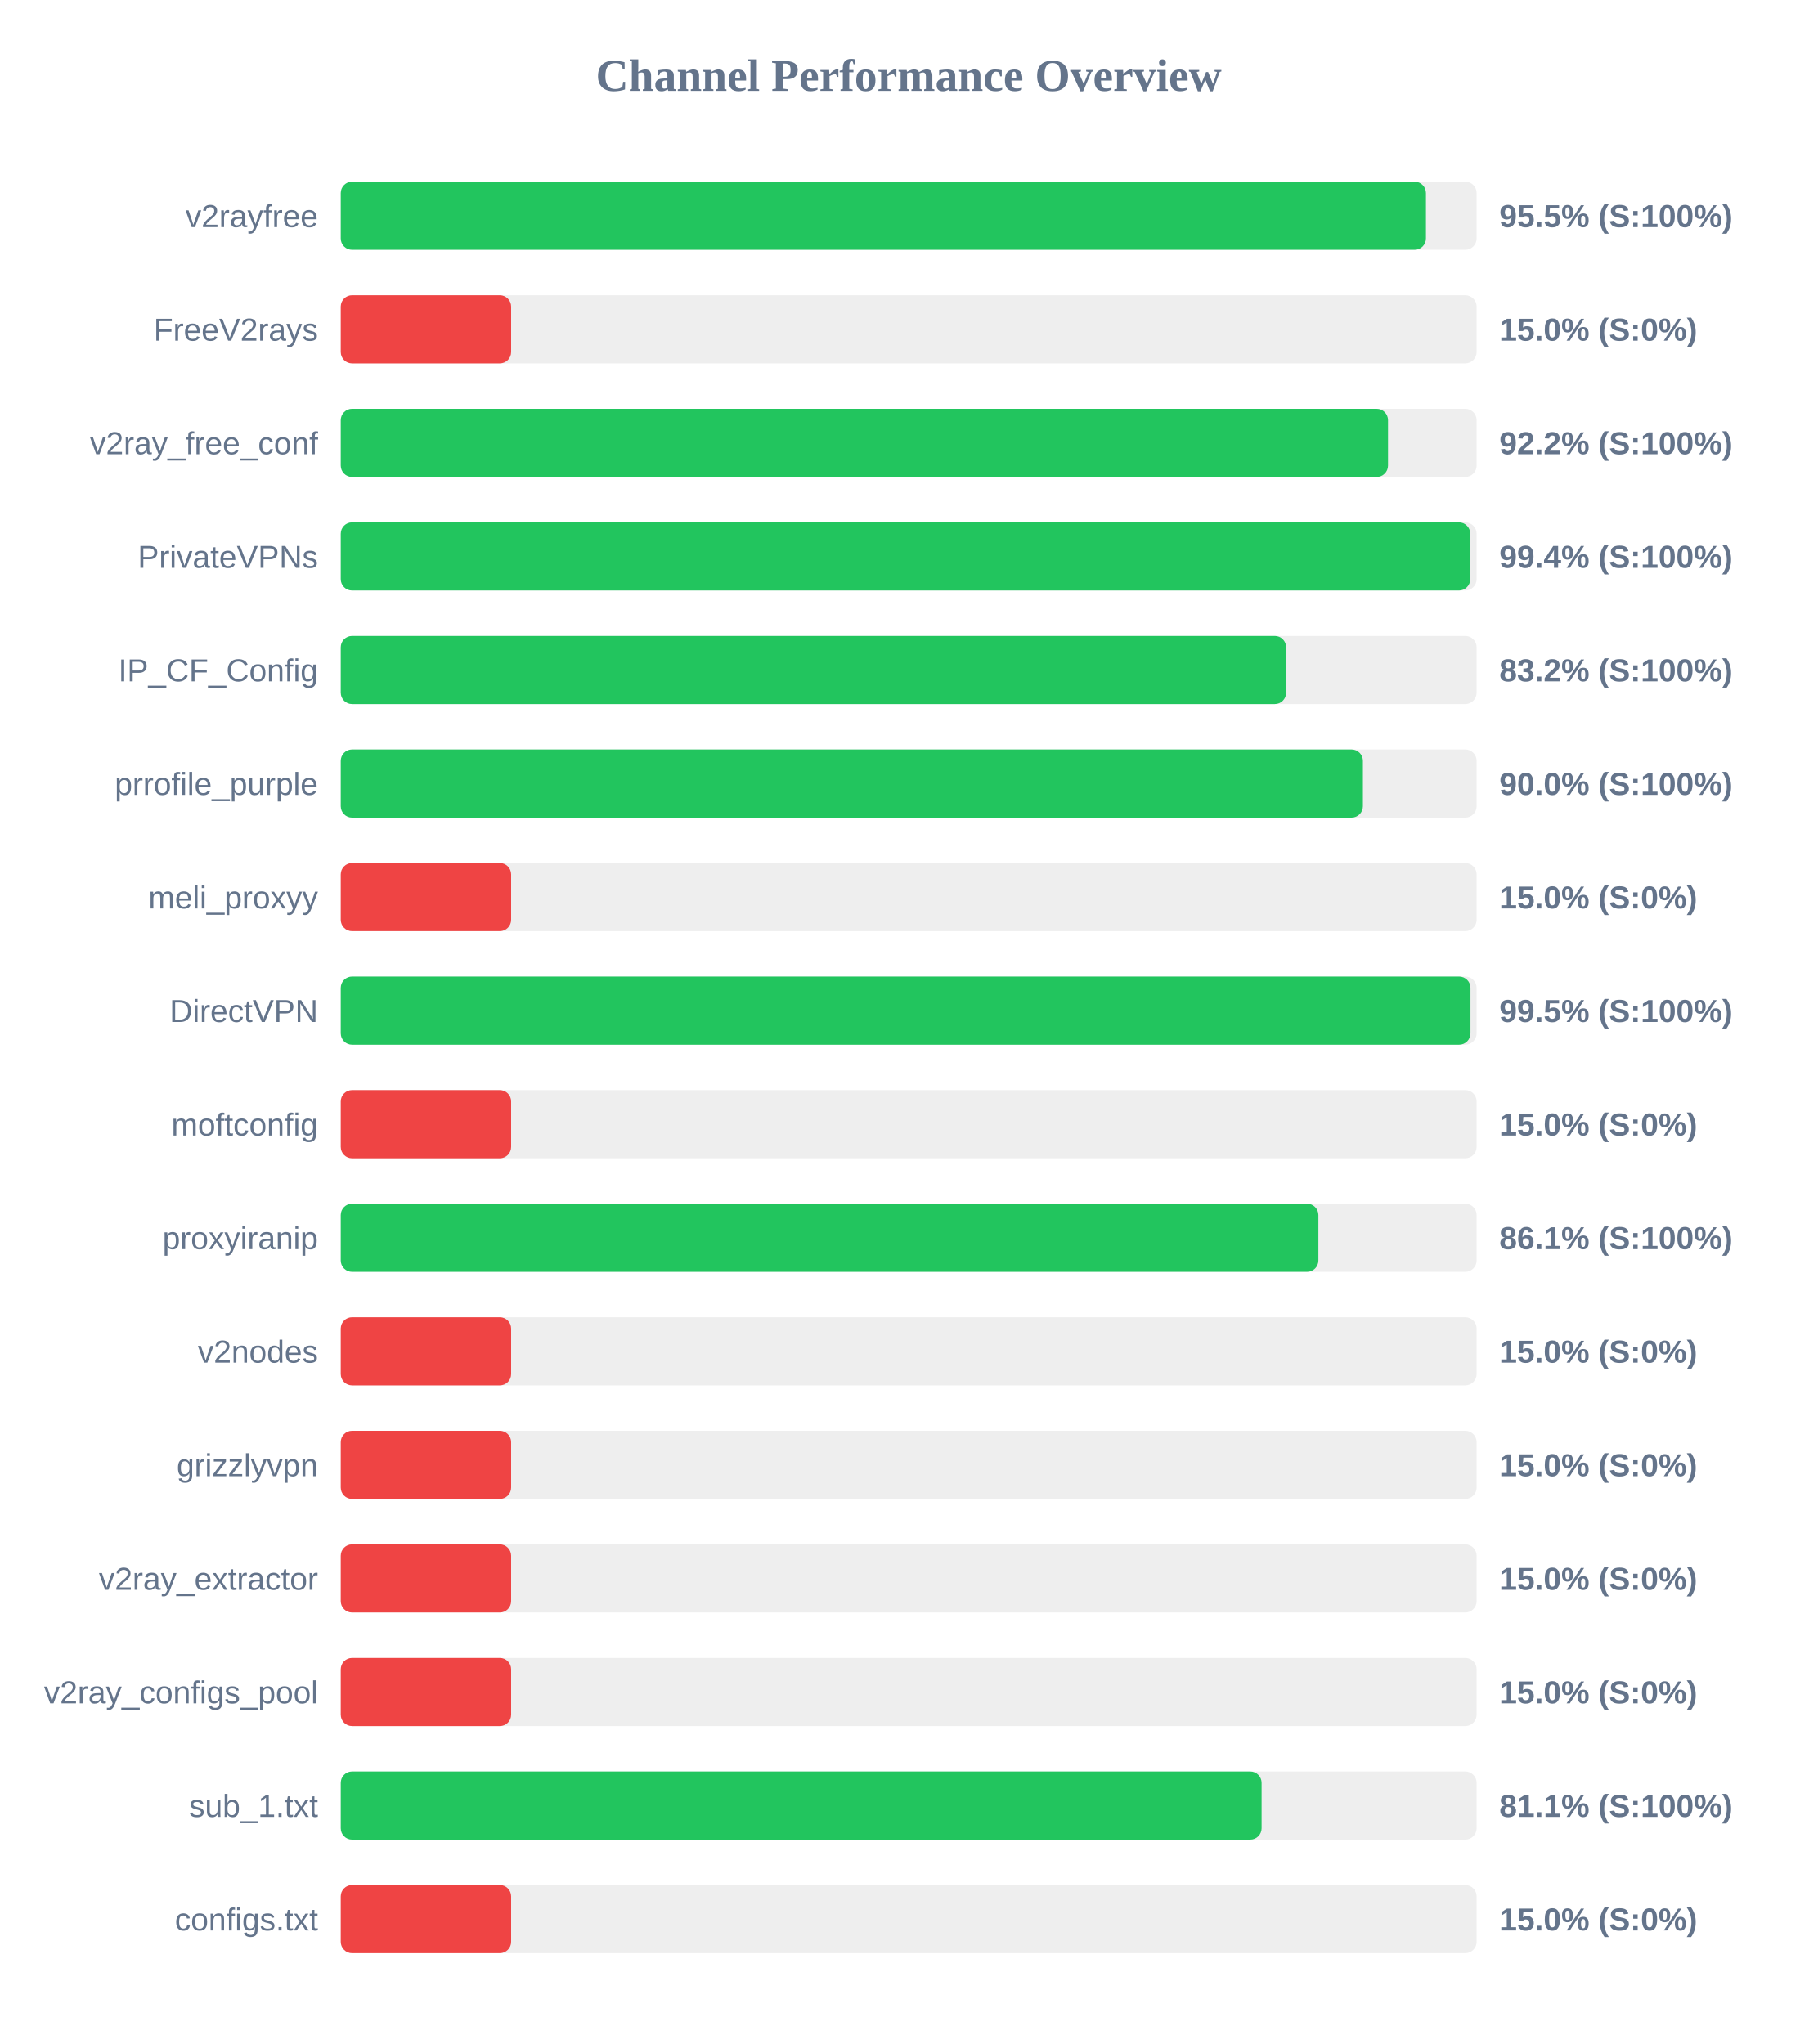
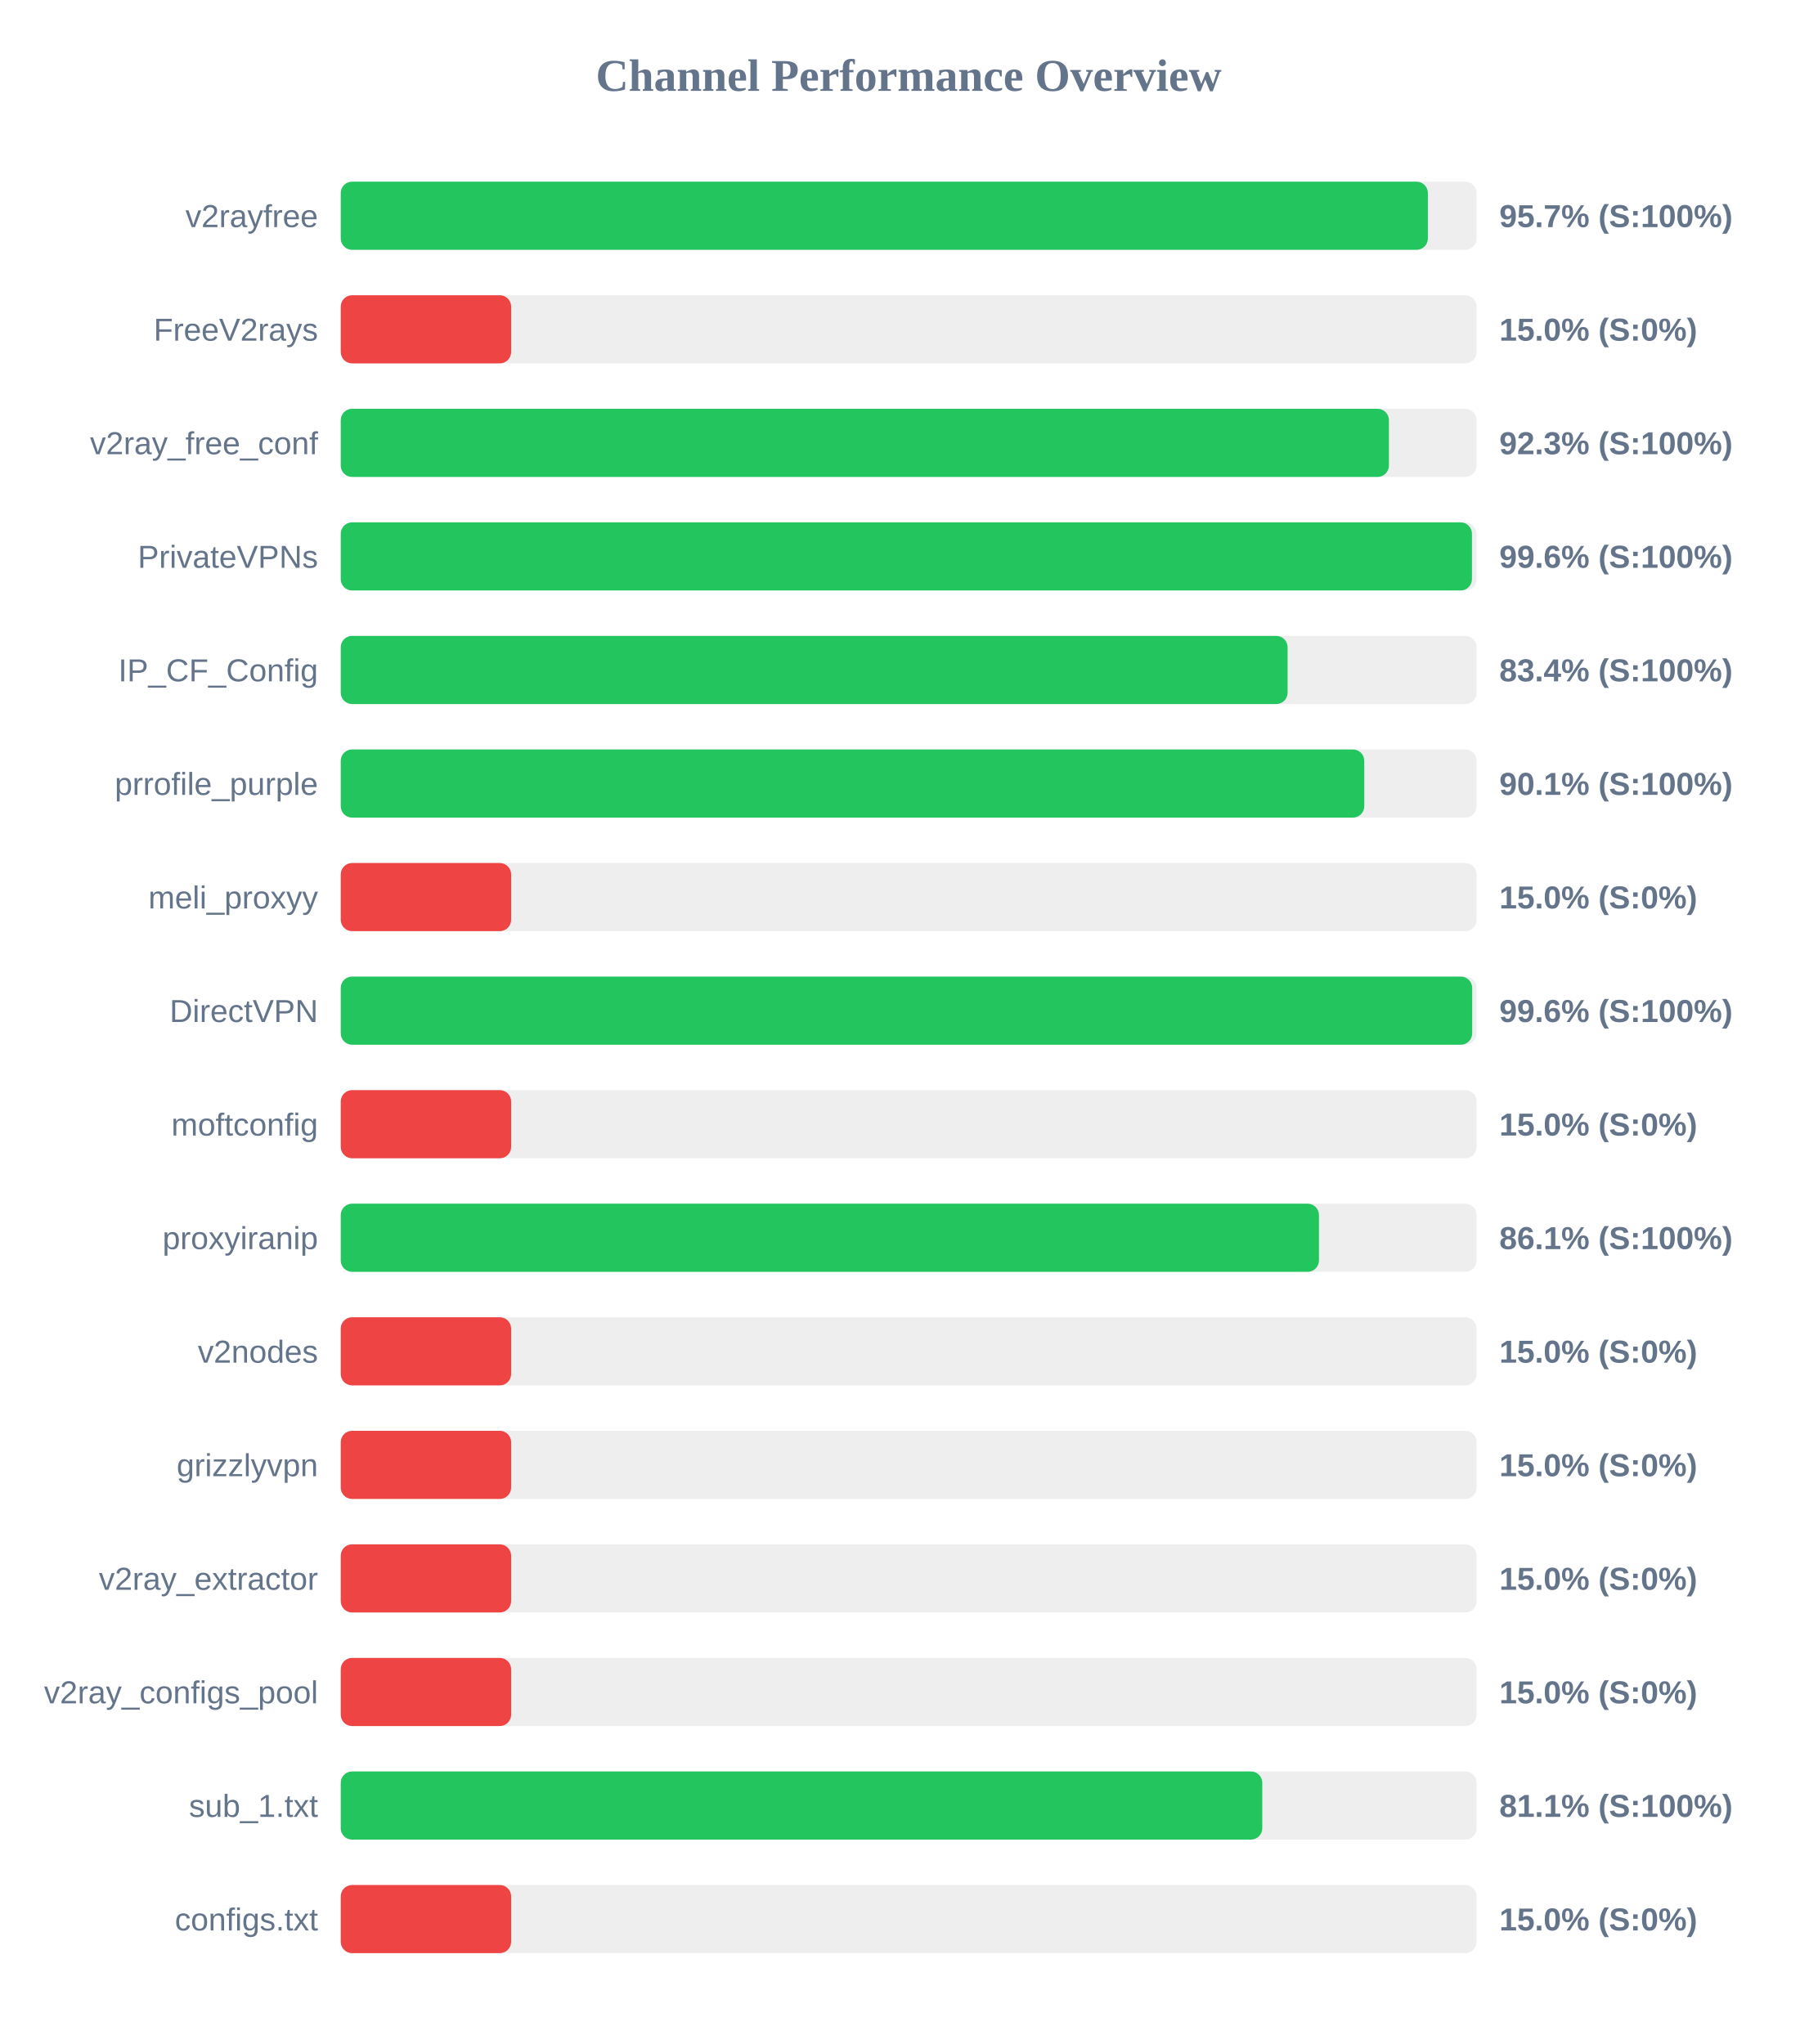
<svg xmlns="http://www.w3.org/2000/svg" width="800" height="900" version="1.1">
  <style>
        .row { font: 14px Arial; fill: #64748b; }
        .score { font: bold 14px Arial; fill: #64748b; }
    </style>
  <text x="400" y="40" text-anchor="middle" font-size="20px" font-weight="bold" fill="#64748b">Channel Performance Overview</text>
  <rect x="150" y="80" width="500" height="30" fill="#eee" rx="5" />
-   <rect x="150" y="80" width="477.7" height="30" fill="#22c55e" rx="5" />
+   <rect x="150" y="80" width="478.55" height="30" fill="#22c55e" rx="5" />
  <text x="140" y="100" text-anchor="end" class="row">v2rayfree</text>
-   <text x="660" y="100" text-anchor="start" class="score">95.5% (S:100%)</text>
+   <text x="660" y="100" text-anchor="start" class="score">95.7% (S:100%)</text>
  <rect x="150" y="130" width="500" height="30" fill="#eee" rx="5" />
  <rect x="150" y="130" width="75.0" height="30" fill="#ef4444" rx="5" />
  <text x="140" y="150" text-anchor="end" class="row">FreeV2rays</text>
  <text x="660" y="150" text-anchor="start" class="score">15.0% (S:0%)</text>
  <rect x="150" y="180" width="500" height="30" fill="#eee" rx="5" />
-   <rect x="150" y="180" width="461.0" height="30" fill="#22c55e" rx="5" />
+   <rect x="150" y="180" width="461.4" height="30" fill="#22c55e" rx="5" />
  <text x="140" y="200" text-anchor="end" class="row">v2ray_free_conf</text>
-   <text x="660" y="200" text-anchor="start" class="score">92.2% (S:100%)</text>
+   <text x="660" y="200" text-anchor="start" class="score">92.3% (S:100%)</text>
  <rect x="150" y="230" width="500" height="30" fill="#eee" rx="5" />
-   <rect x="150" y="230" width="497.2" height="30" fill="#22c55e" rx="5" />
+   <rect x="150" y="230" width="497.95" height="30" fill="#22c55e" rx="5" />
  <text x="140" y="250" text-anchor="end" class="row">PrivateVPNs</text>
-   <text x="660" y="250" text-anchor="start" class="score">99.4% (S:100%)</text>
+   <text x="660" y="250" text-anchor="start" class="score">99.6% (S:100%)</text>
  <rect x="150" y="280" width="500" height="30" fill="#eee" rx="5" />
-   <rect x="150" y="280" width="416.15" height="30" fill="#22c55e" rx="5" />
+   <rect x="150" y="280" width="416.8" height="30" fill="#22c55e" rx="5" />
  <text x="140" y="300" text-anchor="end" class="row">IP_CF_Config</text>
-   <text x="660" y="300" text-anchor="start" class="score">83.2% (S:100%)</text>
+   <text x="660" y="300" text-anchor="start" class="score">83.4% (S:100%)</text>
  <rect x="150" y="330" width="500" height="30" fill="#eee" rx="5" />
-   <rect x="150" y="330" width="449.95" height="30" fill="#22c55e" rx="5" />
+   <rect x="150" y="330" width="450.55" height="30" fill="#22c55e" rx="5" />
  <text x="140" y="350" text-anchor="end" class="row">prrofile_purple</text>
-   <text x="660" y="350" text-anchor="start" class="score">90.0% (S:100%)</text>
+   <text x="660" y="350" text-anchor="start" class="score">90.1% (S:100%)</text>
  <rect x="150" y="380" width="500" height="30" fill="#eee" rx="5" />
  <rect x="150" y="380" width="75.0" height="30" fill="#ef4444" rx="5" />
  <text x="140" y="400" text-anchor="end" class="row">meli_proxyy</text>
  <text x="660" y="400" text-anchor="start" class="score">15.0% (S:0%)</text>
  <rect x="150" y="430" width="500" height="30" fill="#eee" rx="5" />
-   <rect x="150" y="430" width="497.3" height="30" fill="#22c55e" rx="5" />
+   <rect x="150" y="430" width="498.05" height="30" fill="#22c55e" rx="5" />
  <text x="140" y="450" text-anchor="end" class="row">DirectVPN</text>
-   <text x="660" y="450" text-anchor="start" class="score">99.5% (S:100%)</text>
+   <text x="660" y="450" text-anchor="start" class="score">99.6% (S:100%)</text>
  <rect x="150" y="480" width="500" height="30" fill="#eee" rx="5" />
  <rect x="150" y="480" width="75.0" height="30" fill="#ef4444" rx="5" />
  <text x="140" y="500" text-anchor="end" class="row">moftconfig</text>
  <text x="660" y="500" text-anchor="start" class="score">15.0% (S:0%)</text>
  <rect x="150" y="530" width="500" height="30" fill="#eee" rx="5" />
-   <rect x="150" y="530" width="430.35" height="30" fill="#22c55e" rx="5" />
+   <rect x="150" y="530" width="430.6" height="30" fill="#22c55e" rx="5" />
  <text x="140" y="550" text-anchor="end" class="row">proxyiranip</text>
  <text x="660" y="550" text-anchor="start" class="score">86.1% (S:100%)</text>
  <rect x="150" y="580" width="500" height="30" fill="#eee" rx="5" />
  <rect x="150" y="580" width="75.0" height="30" fill="#ef4444" rx="5" />
  <text x="140" y="600" text-anchor="end" class="row">v2nodes</text>
  <text x="660" y="600" text-anchor="start" class="score">15.0% (S:0%)</text>
  <rect x="150" y="630" width="500" height="30" fill="#eee" rx="5" />
  <rect x="150" y="630" width="75.0" height="30" fill="#ef4444" rx="5" />
  <text x="140" y="650" text-anchor="end" class="row">grizzlyvpn</text>
  <text x="660" y="650" text-anchor="start" class="score">15.0% (S:0%)</text>
  <rect x="150" y="680" width="500" height="30" fill="#eee" rx="5" />
  <rect x="150" y="680" width="75.0" height="30" fill="#ef4444" rx="5" />
  <text x="140" y="700" text-anchor="end" class="row">v2ray_extractor</text>
  <text x="660" y="700" text-anchor="start" class="score">15.0% (S:0%)</text>
  <rect x="150" y="730" width="500" height="30" fill="#eee" rx="5" />
  <rect x="150" y="730" width="75.0" height="30" fill="#ef4444" rx="5" />
  <text x="140" y="750" text-anchor="end" class="row">v2ray_configs_pool</text>
  <text x="660" y="750" text-anchor="start" class="score">15.0% (S:0%)</text>
  <rect x="150" y="780" width="500" height="30" fill="#eee" rx="5" />
-   <rect x="150" y="780" width="405.35" height="30" fill="#22c55e" rx="5" />
+   <rect x="150" y="780" width="405.65" height="30" fill="#22c55e" rx="5" />
  <text x="140" y="800" text-anchor="end" class="row">sub_1.txt</text>
  <text x="660" y="800" text-anchor="start" class="score">81.1% (S:100%)</text>
  <rect x="150" y="830" width="500" height="30" fill="#eee" rx="5" />
  <rect x="150" y="830" width="75.0" height="30" fill="#ef4444" rx="5" />
  <text x="140" y="850" text-anchor="end" class="row">configs.txt</text>
  <text x="660" y="850" text-anchor="start" class="score">15.0% (S:0%)</text>
</svg>
